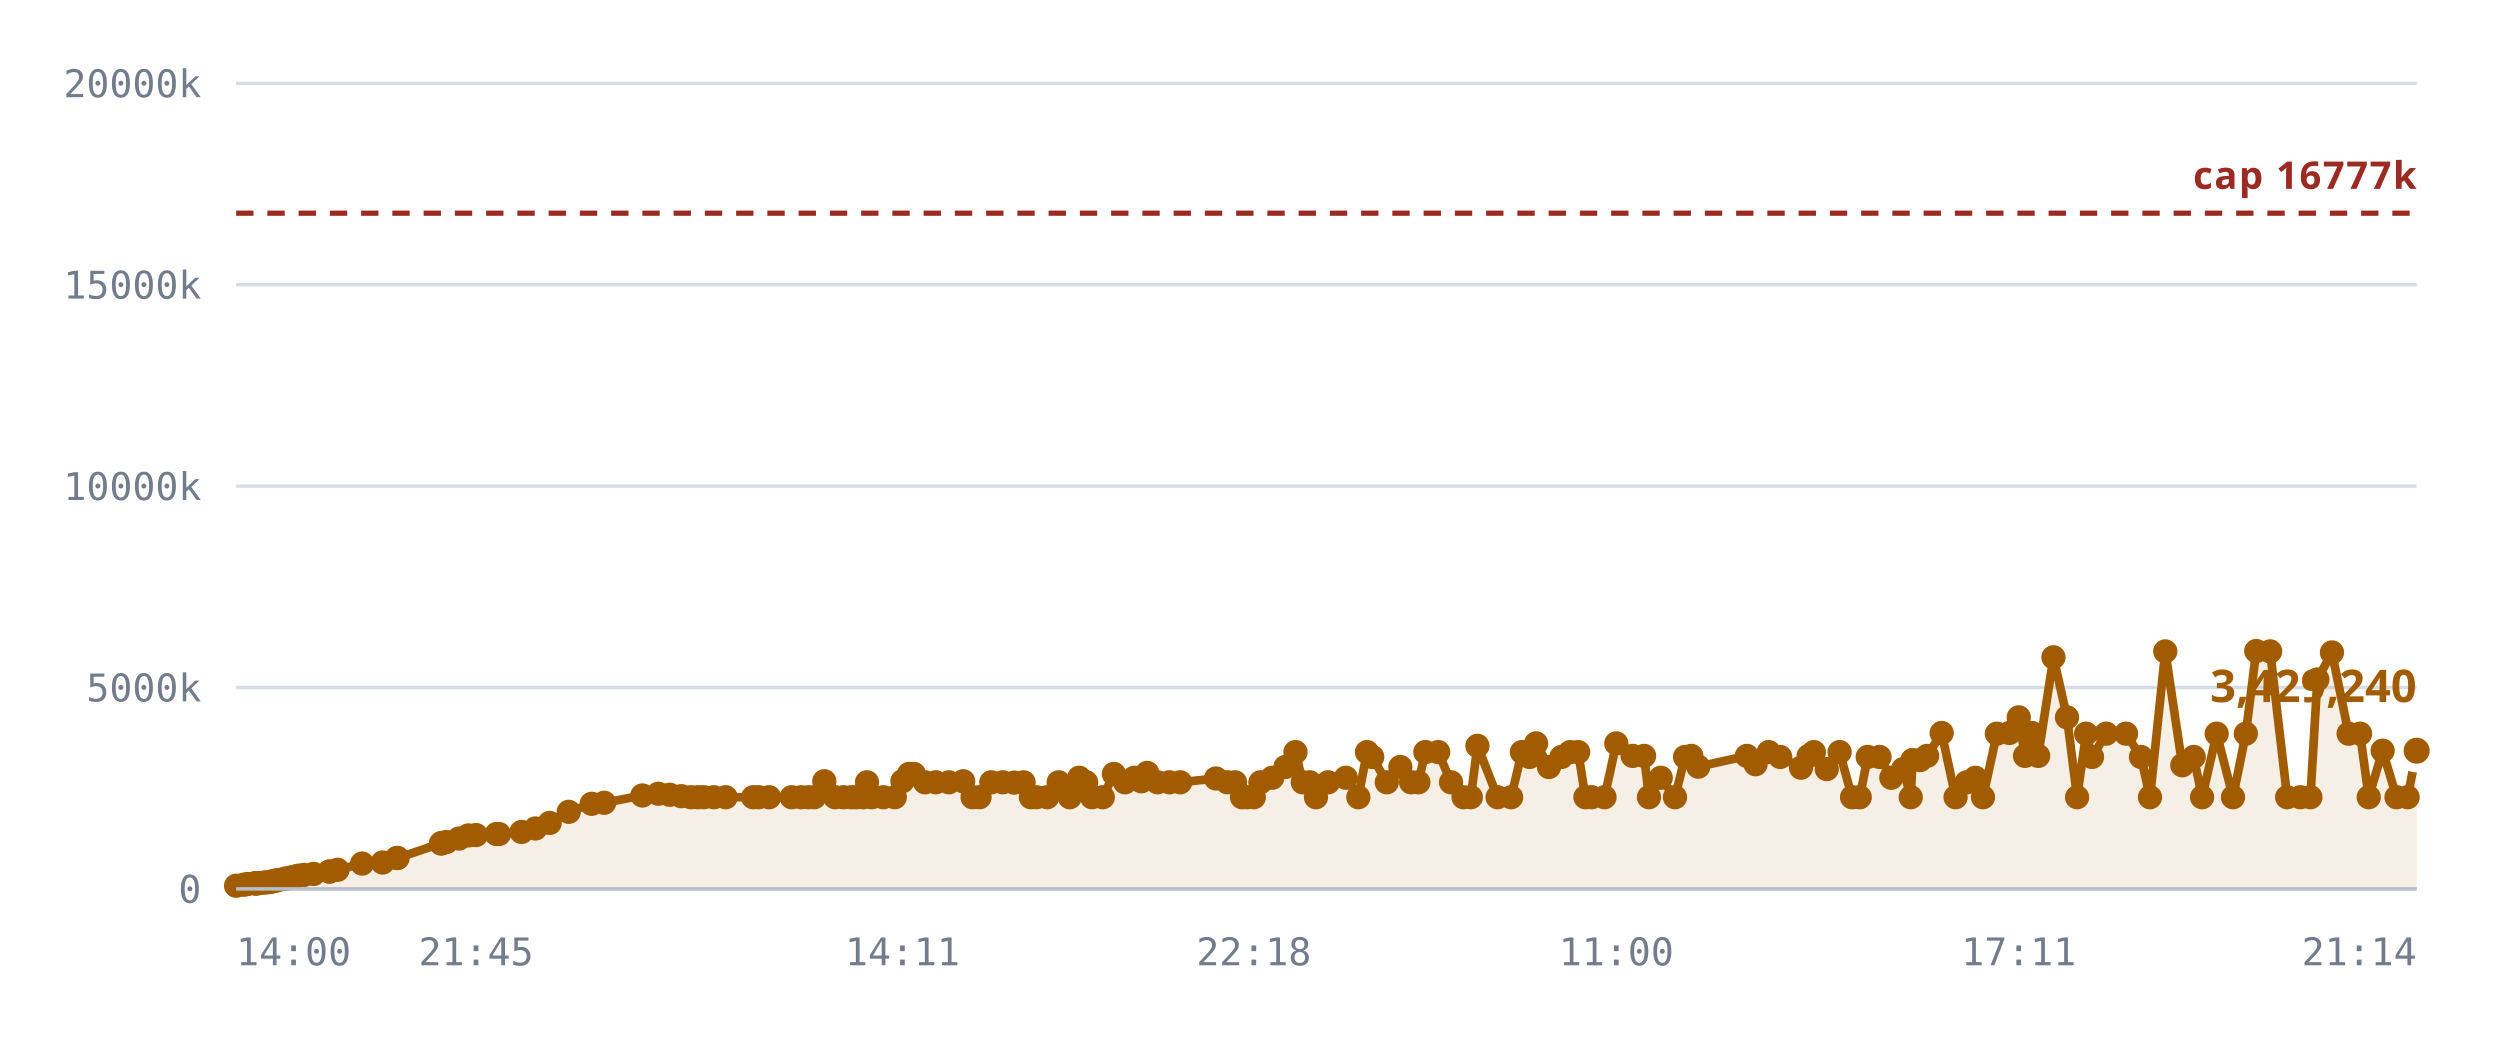
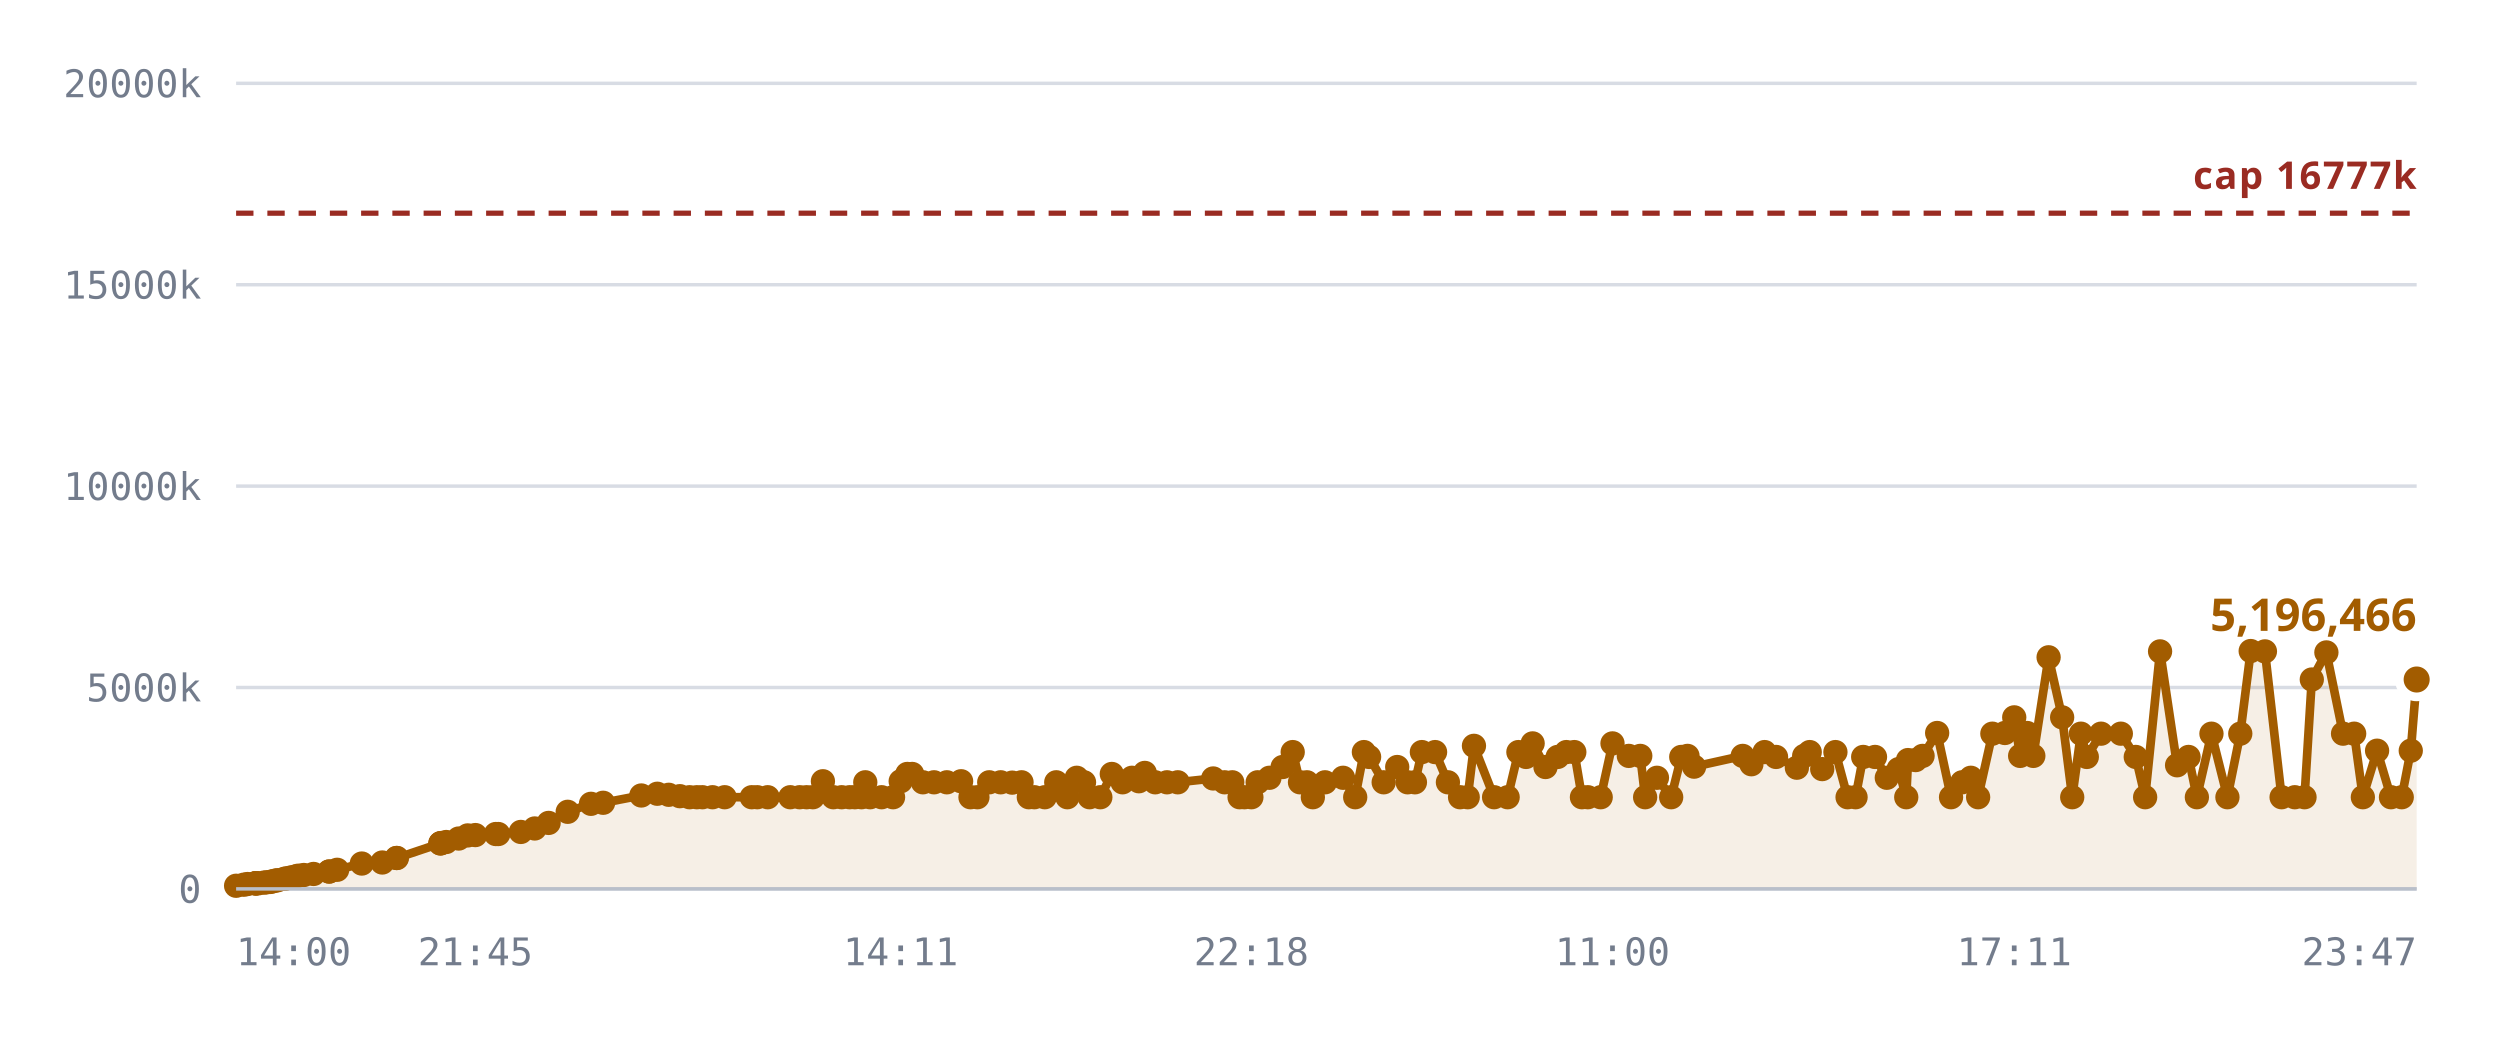
<svg xmlns="http://www.w3.org/2000/svg" viewBox="0 0 720 300" role="img" aria-label="Notes stored against the 16,777,216 cap">
  <style>
    .grid      { stroke: var(--chart-grid, #d8dce4); stroke-width: 1; }
    .cap       { stroke: var(--chart-cap, #9a2b22); stroke-width: 1.5; stroke-dasharray: 5 4; }
    .cap-label { fill: var(--chart-cap, #9a2b22); font: 600 11px Archivo, system-ui, sans-serif; letter-spacing: .04em; }
    .tick      { fill: var(--chart-muted, #737c8c); font: 500 11px "IBM Plex Mono", ui-monospace, monospace; }
    .tick-y    { text-anchor: end; }
    .tick-x    { text-anchor: middle; }
    .series    { fill: none; stroke: var(--chart-line, #a25c00); stroke-width: 2.5; stroke-linejoin: round; stroke-linecap: round; }
    .fill      { fill: var(--chart-fill, rgba(162,92,0,.10)); stroke: none; }
    .dot       { fill: var(--chart-line, #a25c00); }
    .dot-last  { stroke: var(--chart-bg, #fff); stroke-width: 2.5; }
    .end-label { fill: var(--chart-line, #a25c00); font: 700 13px Archivo, system-ui, sans-serif; }
    .axis      { stroke: var(--chart-axis, #b9bfca); stroke-width: 1; }
  </style>
  <line x1="68" y1="256.0" x2="696" y2="256.0" class="grid" />
  <text x="58" y="260.0" class="tick tick-y">0</text>
  <line x1="68" y1="198.0" x2="696" y2="198.0" class="grid" />
  <text x="58" y="202.0" class="tick tick-y">5000k</text>
  <line x1="68" y1="140.0" x2="696" y2="140.0" class="grid" />
  <text x="58" y="144.0" class="tick tick-y">10000k</text>
  <line x1="68" y1="82.0" x2="696" y2="82.0" class="grid" />
  <text x="58" y="86.0" class="tick tick-y">15000k</text>
  <line x1="68" y1="24.0" x2="696" y2="24.0" class="grid" />
  <text x="58" y="28.0" class="tick tick-y">20000k</text>
-   <path d="M68.0,255.1 L70.2,254.8 L71.3,254.6 L73.5,254.4 L73.6,254.4 L73.6,254.4 L73.8,254.4 L74.4,254.4 L76.0,254.2 L76.9,254.1 L77.9,254.0 L78.5,253.8 L79.4,253.6 L80.0,253.5 L81.9,253.1 L82.5,253.0 L83.5,252.8 L84.1,252.7 L85.2,252.4 L86.0,252.2 L87.5,252.0 L90.3,251.7 L94.9,251.0 L94.9,251.0 L97.2,250.5 L104.3,248.7 L110.2,248.4 L114.3,247.1 L114.5,247.1 L127.0,242.9 L127.1,242.9 L127.2,242.8 L128.6,242.5 L132.2,241.5 L134.9,240.6 L137.1,240.5 L143.0,240.2 L143.7,240.2 L150.2,239.6 L154.2,238.6 L158.3,237.0 L163.8,233.8 L170.4,231.5 L174.0,231.2 L185.0,229.1 L189.6,228.6 L192.9,228.9 L196.2,229.3 L199.0,229.6 L201.0,229.6 L202.7,229.6 L205.6,229.6 L209.0,229.6 L216.9,229.6 L218.5,229.6 L221.5,229.6 L228.0,229.6 L230.7,229.6 L232.8,229.6 L234.5,229.6 L237.4,225.0 L240.5,229.6 L242.9,229.6 L245.2,229.6 L246.6,229.6 L248.6,229.6 L249.7,225.3 L251.1,229.6 L254.4,229.6 L257.7,229.6 L259.9,225.0 L261.8,222.9 L263.2,222.9 L266.4,225.3 L269.5,225.3 L273.3,225.3 L277.4,225.0 L280.1,229.6 L282.1,229.6 L285.5,225.3 L288.8,225.3 L292.1,225.4 L294.8,225.3 L296.9,229.6 L298.5,229.6 L301.6,229.6 L304.9,225.3 L308.1,229.6 L310.8,224.0 L312.8,225.3 L314.5,229.6 L317.6,229.6 L320.8,222.9 L324.0,225.3 L326.7,224.0 L328.7,225.0 L330.4,222.6 L333.4,225.3 L336.8,225.3 L339.9,225.3 L350.2,224.2 L353.5,225.3 L355.7,225.3 L357.7,229.6 L359.2,229.6 L361.1,229.6 L363.0,225.3 L366.4,224.0 L370.2,220.9 L373.1,216.6 L375.2,225.3 L377.2,225.3 L379.0,229.6 L382.5,225.3 L387.6,224.0 L391.2,229.6 L393.7,216.6 L395.2,218.0 L399.4,225.3 L403.3,220.9 L406.4,225.3 L408.5,225.3 L410.5,216.6 L414.2,216.6 L417.9,225.3 L421.5,229.6 L423.6,229.6 L425.5,214.8 L431.3,229.6 L435.2,229.6 L438.3,216.6 L440.5,218.0 L442.4,214.1 L446.1,220.9 L449.7,218.0 L452.2,216.6 L454.5,216.6 L456.6,229.6 L458.4,229.6 L462.1,229.6 L465.5,214.1 L470.2,217.7 L473.5,217.7 L474.9,229.6 L478.3,224.0 L482.4,229.6 L485.3,218.0 L487.1,217.7 L489.1,220.8 L503.1,217.7 L505.6,220.1 L509.4,216.6 L512.7,218.0 L518.7,221.1 L520.9,217.7 L522.4,216.6 L526.1,221.5 L529.8,216.6 L533.4,229.6 L535.6,229.6 L537.9,218.0 L541.3,218.0 L544.7,224.0 L548.1,221.5 L550.3,229.6 L550.8,218.9 L553.0,218.9 L555.0,217.7 L559.2,211.1 L563.2,229.6 L566.4,225.3 L568.9,224.0 L571.1,229.6 L575.1,211.3 L578.7,211.1 L581.4,206.6 L583.2,217.7 L585.2,211.1 L587.0,217.7 L591.4,189.3 L595.3,206.6 L598.2,229.6 L600.8,211.3 L602.5,218.0 L606.6,211.3 L612.3,211.3 L616.6,218.0 L619.2,229.6 L623.6,187.6 L628.5,220.4 L631.8,218.0 L634.2,229.6 L638.4,211.3 L643.1,229.6 L646.8,211.3 L649.8,187.5 L653.8,187.6 L658.7,229.6 L662.5,229.6 L665.4,229.6 L667.4,195.7 L671.6,187.9 L676.4,211.3 L679.7,211.3 L682.2,229.6 L686.2,216.2 L690.2,229.6 L693.4,229.6 L696.0,216.2 L696.0,256.0 L68.0,256.0 Z" class="fill" />
+   <path d="M68.0,255.1 L70.2,254.8 L71.3,254.6 L73.5,254.4 L73.6,254.4 L73.6,254.4 L73.8,254.4 L74.4,254.4 L76.0,254.2 L76.8,254.1 L77.9,254.0 L78.5,253.8 L79.4,253.6 L80.0,253.5 L81.9,253.1 L82.4,253.0 L83.5,252.8 L84.0,252.7 L85.2,252.4 L85.9,252.2 L87.5,252.0 L90.3,251.7 L94.8,251.0 L94.8,251.0 L97.1,250.5 L104.2,248.7 L110.1,248.4 L114.2,247.1 L114.3,247.1 L126.8,242.9 L126.9,242.9 L127.0,242.8 L128.5,242.5 L132.1,241.5 L134.7,240.6 L136.9,240.5 L142.8,240.2 L143.5,240.2 L150.0,239.6 L154.0,238.6 L158.0,237.0 L163.5,233.8 L170.2,231.5 L173.7,231.2 L184.7,229.1 L189.3,228.6 L192.6,228.9 L195.8,229.3 L198.6,229.6 L200.7,229.6 L202.3,229.6 L205.2,229.6 L208.7,229.6 L216.5,229.6 L218.1,229.6 L221.1,229.6 L227.6,229.6 L230.3,229.6 L232.3,229.6 L234.1,229.6 L237.0,225.0 L240.0,229.6 L242.4,229.6 L244.7,229.6 L246.2,229.6 L248.1,229.6 L249.2,225.3 L250.6,229.6 L253.9,229.6 L257.2,229.6 L259.4,225.0 L261.3,222.9 L262.7,222.9 L265.8,225.3 L269.0,225.3 L272.7,225.3 L276.8,225.0 L279.5,229.6 L281.5,229.6 L284.9,225.3 L288.2,225.3 L291.5,225.4 L294.2,225.3 L296.3,229.6 L297.9,229.6 L300.9,229.6 L304.2,225.3 L307.4,229.6 L310.1,224.0 L312.2,225.3 L313.8,229.6 L316.9,229.6 L320.2,222.9 L323.3,225.3 L326.0,224.0 L328.0,225.0 L329.7,222.6 L332.7,225.3 L336.1,225.3 L339.2,225.3 L349.4,224.2 L352.7,225.3 L354.9,225.3 L357.0,229.6 L358.4,229.6 L360.4,229.6 L362.2,225.3 L365.6,224.0 L369.4,220.9 L372.3,216.6 L374.4,225.3 L376.4,225.3 L378.1,229.6 L381.6,225.3 L386.8,224.0 L390.3,229.6 L392.8,216.6 L394.3,218.0 L398.5,225.3 L402.4,220.9 L405.4,225.3 L407.5,225.3 L409.5,216.6 L413.3,216.6 L417.0,225.3 L420.5,229.6 L422.7,229.6 L424.5,214.8 L430.3,229.6 L434.2,229.6 L437.3,216.6 L439.5,218.0 L441.4,214.1 L445.1,220.9 L448.6,218.0 L451.1,216.6 L453.4,216.6 L455.6,229.6 L457.3,229.6 L461.0,229.6 L464.4,214.1 L469.1,217.7 L472.4,217.7 L473.8,229.6 L477.2,224.0 L481.3,229.6 L484.2,218.0 L486.0,217.7 L487.9,220.8 L501.9,217.7 L504.4,220.1 L508.2,216.6 L511.5,218.0 L517.5,221.1 L519.6,217.7 L521.2,216.6 L524.8,221.5 L528.6,216.6 L532.1,229.6 L534.4,229.6 L536.6,218.0 L540.0,218.0 L543.4,224.0 L546.8,221.5 L549.0,229.6 L549.5,218.9 L551.7,218.9 L553.7,217.7 L557.9,211.1 L561.9,229.6 L565.1,225.3 L567.6,224.0 L569.7,229.6 L573.8,211.3 L577.4,211.1 L580.1,206.6 L581.8,217.7 L583.8,211.1 L585.6,217.7 L590.0,189.3 L593.9,206.6 L596.8,229.6 L599.3,211.3 L601.0,218.0 L605.1,211.3 L610.8,211.3 L615.1,218.0 L617.8,229.6 L622.1,187.6 L627.0,220.4 L630.3,218.0 L632.7,229.6 L636.9,211.3 L641.5,229.6 L645.2,211.3 L648.2,187.5 L652.3,187.6 L657.1,229.6 L660.9,229.6 L663.7,229.6 L665.8,195.7 L670.0,187.9 L674.8,211.3 L678.0,211.3 L680.5,229.6 L684.6,216.2 L688.6,229.6 L691.7,229.6 L694.3,216.2 L696.0,195.7 L696.0,256.0 L68.0,256.0 Z" class="fill" />
  <line x1="68" y1="61.4" x2="696" y2="61.4" class="cap" />
  <text x="696" y="54.4" class="cap-label" text-anchor="end">cap 16777k</text>
-   <path d="M68.0,255.1 L70.2,254.8 L71.3,254.6 L73.5,254.4 L73.6,254.4 L73.6,254.4 L73.8,254.4 L74.4,254.4 L76.0,254.2 L76.9,254.1 L77.9,254.0 L78.5,253.8 L79.4,253.6 L80.0,253.5 L81.9,253.1 L82.5,253.0 L83.5,252.8 L84.1,252.7 L85.2,252.4 L86.0,252.2 L87.5,252.0 L90.3,251.7 L94.9,251.0 L94.9,251.0 L97.2,250.5 L104.3,248.7 L110.2,248.4 L114.3,247.1 L114.5,247.1 L127.0,242.9 L127.1,242.9 L127.2,242.8 L128.6,242.5 L132.2,241.5 L134.9,240.6 L137.1,240.5 L143.0,240.2 L143.7,240.2 L150.2,239.6 L154.2,238.6 L158.3,237.0 L163.8,233.8 L170.4,231.5 L174.0,231.2 L185.0,229.1 L189.6,228.6 L192.9,228.9 L196.2,229.3 L199.0,229.6 L201.0,229.6 L202.7,229.6 L205.6,229.6 L209.0,229.6 L216.9,229.6 L218.5,229.6 L221.5,229.6 L228.0,229.6 L230.7,229.6 L232.8,229.6 L234.5,229.6 L237.4,225.0 L240.5,229.6 L242.9,229.6 L245.2,229.6 L246.6,229.6 L248.6,229.6 L249.7,225.3 L251.1,229.6 L254.4,229.6 L257.7,229.6 L259.9,225.0 L261.8,222.9 L263.2,222.9 L266.4,225.3 L269.5,225.3 L273.3,225.3 L277.4,225.0 L280.1,229.6 L282.1,229.6 L285.5,225.3 L288.8,225.3 L292.1,225.4 L294.8,225.3 L296.9,229.6 L298.5,229.6 L301.6,229.6 L304.9,225.3 L308.1,229.6 L310.8,224.0 L312.8,225.3 L314.5,229.6 L317.6,229.6 L320.8,222.9 L324.0,225.3 L326.7,224.0 L328.7,225.0 L330.4,222.6 L333.4,225.3 L336.8,225.3 L339.9,225.3 L350.2,224.2 L353.5,225.3 L355.7,225.3 L357.7,229.6 L359.2,229.6 L361.1,229.6 L363.0,225.3 L366.4,224.0 L370.2,220.9 L373.1,216.6 L375.2,225.3 L377.2,225.3 L379.0,229.6 L382.5,225.3 L387.6,224.0 L391.2,229.6 L393.7,216.6 L395.2,218.0 L399.4,225.3 L403.3,220.9 L406.4,225.3 L408.5,225.3 L410.5,216.6 L414.2,216.6 L417.9,225.3 L421.5,229.6 L423.6,229.6 L425.5,214.8 L431.3,229.6 L435.2,229.6 L438.3,216.6 L440.5,218.0 L442.4,214.1 L446.1,220.9 L449.7,218.0 L452.2,216.6 L454.5,216.6 L456.6,229.6 L458.4,229.6 L462.1,229.6 L465.5,214.1 L470.2,217.7 L473.5,217.7 L474.9,229.6 L478.3,224.0 L482.4,229.6 L485.3,218.0 L487.1,217.7 L489.1,220.8 L503.1,217.7 L505.6,220.1 L509.4,216.6 L512.7,218.0 L518.7,221.1 L520.9,217.7 L522.4,216.6 L526.1,221.5 L529.8,216.6 L533.4,229.6 L535.6,229.6 L537.9,218.0 L541.3,218.0 L544.7,224.0 L548.1,221.5 L550.3,229.6 L550.8,218.9 L553.0,218.9 L555.0,217.7 L559.2,211.1 L563.2,229.6 L566.4,225.3 L568.9,224.0 L571.1,229.6 L575.1,211.3 L578.7,211.1 L581.4,206.6 L583.2,217.7 L585.2,211.1 L587.0,217.7 L591.4,189.3 L595.3,206.6 L598.2,229.6 L600.8,211.3 L602.5,218.0 L606.6,211.3 L612.3,211.3 L616.6,218.0 L619.2,229.6 L623.6,187.6 L628.5,220.4 L631.8,218.0 L634.2,229.6 L638.4,211.3 L643.1,229.6 L646.8,211.3 L649.8,187.5 L653.8,187.6 L658.7,229.6 L662.5,229.6 L665.4,229.6 L667.4,195.7 L671.6,187.9 L676.4,211.3 L679.7,211.3 L682.2,229.6 L686.2,216.2 L690.2,229.6 L693.4,229.6 L696.0,216.2" class="series" />
+   <path d="M68.0,255.1 L70.2,254.8 L71.3,254.6 L73.5,254.4 L73.6,254.4 L73.6,254.4 L73.8,254.4 L74.4,254.4 L76.0,254.2 L76.8,254.1 L77.9,254.0 L78.5,253.8 L79.4,253.6 L80.0,253.5 L81.9,253.1 L82.4,253.0 L83.5,252.8 L84.0,252.7 L85.2,252.4 L85.9,252.2 L87.5,252.0 L90.3,251.7 L94.8,251.0 L94.8,251.0 L97.1,250.5 L104.2,248.7 L110.1,248.4 L114.2,247.1 L114.3,247.1 L126.8,242.9 L126.9,242.9 L127.0,242.8 L128.5,242.5 L132.1,241.5 L134.7,240.6 L136.9,240.5 L142.8,240.2 L143.5,240.2 L150.0,239.6 L154.0,238.6 L158.0,237.0 L163.5,233.8 L170.2,231.5 L173.7,231.2 L184.7,229.1 L189.3,228.6 L192.6,228.9 L195.8,229.3 L198.6,229.6 L200.7,229.6 L202.3,229.6 L205.2,229.6 L208.7,229.6 L216.5,229.6 L218.1,229.6 L221.1,229.6 L227.6,229.6 L230.3,229.6 L232.3,229.6 L234.1,229.6 L237.0,225.0 L240.0,229.6 L242.4,229.6 L244.7,229.6 L246.2,229.6 L248.1,229.6 L249.2,225.3 L250.6,229.6 L253.9,229.6 L257.2,229.6 L259.4,225.0 L261.3,222.9 L262.7,222.9 L265.8,225.3 L269.0,225.3 L272.7,225.3 L276.8,225.0 L279.5,229.6 L281.5,229.6 L284.9,225.3 L288.2,225.3 L291.5,225.4 L294.2,225.3 L296.3,229.6 L297.9,229.6 L300.9,229.6 L304.2,225.3 L307.4,229.6 L310.1,224.0 L312.2,225.3 L313.8,229.6 L316.9,229.6 L320.2,222.9 L323.3,225.3 L326.0,224.0 L328.0,225.0 L329.7,222.6 L332.7,225.3 L336.1,225.3 L339.2,225.3 L349.4,224.2 L352.7,225.3 L354.9,225.3 L357.0,229.6 L358.4,229.6 L360.4,229.6 L362.2,225.3 L365.6,224.0 L369.4,220.9 L372.3,216.6 L374.4,225.3 L376.4,225.3 L378.1,229.6 L381.6,225.3 L386.8,224.0 L390.3,229.6 L392.8,216.6 L394.3,218.0 L398.5,225.3 L402.4,220.9 L405.4,225.3 L407.5,225.3 L409.5,216.6 L413.3,216.6 L417.0,225.3 L420.5,229.6 L422.7,229.6 L424.5,214.8 L430.3,229.6 L434.2,229.6 L437.3,216.6 L439.5,218.0 L441.4,214.1 L445.1,220.9 L448.6,218.0 L451.1,216.6 L453.4,216.6 L455.6,229.6 L457.3,229.6 L461.0,229.6 L464.4,214.1 L469.1,217.7 L472.4,217.7 L473.8,229.6 L477.2,224.0 L481.3,229.6 L484.2,218.0 L486.0,217.7 L487.9,220.8 L501.9,217.7 L504.4,220.1 L508.2,216.6 L511.5,218.0 L517.5,221.1 L519.6,217.7 L521.2,216.6 L524.8,221.5 L528.6,216.6 L532.1,229.6 L534.4,229.6 L536.6,218.0 L540.0,218.0 L543.4,224.0 L546.8,221.5 L549.0,229.6 L549.5,218.9 L551.7,218.9 L553.7,217.7 L557.9,211.1 L561.9,229.6 L565.1,225.3 L567.6,224.0 L569.7,229.6 L573.8,211.3 L577.4,211.1 L580.1,206.6 L581.8,217.7 L583.8,211.1 L585.6,217.7 L590.0,189.3 L593.9,206.6 L596.8,229.6 L599.3,211.3 L601.0,218.0 L605.1,211.3 L610.8,211.3 L615.1,218.0 L617.8,229.6 L622.1,187.6 L627.0,220.4 L630.3,218.0 L632.7,229.6 L636.9,211.3 L641.5,229.6 L645.2,211.3 L648.2,187.5 L652.3,187.6 L657.1,229.6 L660.9,229.6 L663.7,229.6 L665.8,195.7 L670.0,187.9 L674.8,211.3 L678.0,211.3 L680.5,229.6 L684.6,216.2 L688.6,229.6 L691.7,229.6 L694.3,216.2 L696.0,195.7" class="series" />
  <circle cx="68.0" cy="255.1" r="3.5" class="dot" />
  <circle cx="70.2" cy="254.8" r="3.5" class="dot" />
  <circle cx="71.3" cy="254.6" r="3.5" class="dot" />
  <circle cx="73.5" cy="254.4" r="3.5" class="dot" />
  <circle cx="73.6" cy="254.4" r="3.5" class="dot" />
  <circle cx="73.6" cy="254.4" r="3.5" class="dot" />
  <circle cx="73.8" cy="254.4" r="3.5" class="dot" />
  <circle cx="74.4" cy="254.4" r="3.5" class="dot" />
  <circle cx="76.0" cy="254.2" r="3.5" class="dot" />
-   <circle cx="76.9" cy="254.1" r="3.5" class="dot" />
+   <circle cx="76.8" cy="254.1" r="3.5" class="dot" />
  <circle cx="77.9" cy="254.0" r="3.5" class="dot" />
  <circle cx="78.5" cy="253.8" r="3.5" class="dot" />
  <circle cx="79.4" cy="253.6" r="3.5" class="dot" />
  <circle cx="80.0" cy="253.5" r="3.5" class="dot" />
  <circle cx="81.9" cy="253.1" r="3.5" class="dot" />
-   <circle cx="82.5" cy="253.0" r="3.5" class="dot" />
+   <circle cx="82.4" cy="253.0" r="3.5" class="dot" />
  <circle cx="83.5" cy="252.8" r="3.5" class="dot" />
-   <circle cx="84.1" cy="252.7" r="3.5" class="dot" />
+   <circle cx="84.0" cy="252.7" r="3.5" class="dot" />
  <circle cx="85.2" cy="252.4" r="3.5" class="dot" />
-   <circle cx="86.0" cy="252.2" r="3.5" class="dot" />
+   <circle cx="85.9" cy="252.2" r="3.5" class="dot" />
  <circle cx="87.5" cy="252.0" r="3.5" class="dot" />
  <circle cx="90.3" cy="251.7" r="3.5" class="dot" />
-   <circle cx="94.9" cy="251.0" r="3.5" class="dot" />
-   <circle cx="94.9" cy="251.0" r="3.5" class="dot" />
-   <circle cx="97.2" cy="250.5" r="3.5" class="dot" />
-   <circle cx="104.3" cy="248.7" r="3.5" class="dot" />
-   <circle cx="110.2" cy="248.4" r="3.5" class="dot" />
+   <circle cx="94.8" cy="251.0" r="3.5" class="dot" />
+   <circle cx="94.8" cy="251.0" r="3.5" class="dot" />
+   <circle cx="97.1" cy="250.5" r="3.5" class="dot" />
+   <circle cx="104.2" cy="248.7" r="3.5" class="dot" />
+   <circle cx="110.1" cy="248.4" r="3.5" class="dot" />
+   <circle cx="114.2" cy="247.1" r="3.5" class="dot" />
  <circle cx="114.3" cy="247.1" r="3.5" class="dot" />
-   <circle cx="114.5" cy="247.1" r="3.5" class="dot" />
-   <circle cx="127.0" cy="242.9" r="3.5" class="dot" />
-   <circle cx="127.1" cy="242.9" r="3.5" class="dot" />
-   <circle cx="127.2" cy="242.8" r="3.5" class="dot" />
-   <circle cx="128.6" cy="242.5" r="3.5" class="dot" />
-   <circle cx="132.2" cy="241.5" r="3.5" class="dot" />
-   <circle cx="134.9" cy="240.6" r="3.5" class="dot" />
-   <circle cx="137.1" cy="240.5" r="3.5" class="dot" />
-   <circle cx="143.0" cy="240.2" r="3.5" class="dot" />
-   <circle cx="143.7" cy="240.2" r="3.5" class="dot" />
-   <circle cx="150.2" cy="239.6" r="3.5" class="dot" />
-   <circle cx="154.2" cy="238.6" r="3.5" class="dot" />
-   <circle cx="158.3" cy="237.0" r="3.5" class="dot" />
-   <circle cx="163.8" cy="233.8" r="3.5" class="dot" />
-   <circle cx="170.4" cy="231.5" r="3.5" class="dot" />
-   <circle cx="174.0" cy="231.2" r="3.5" class="dot" />
-   <circle cx="185.0" cy="229.1" r="3.5" class="dot" />
-   <circle cx="189.6" cy="228.6" r="3.5" class="dot" />
-   <circle cx="192.9" cy="228.9" r="3.5" class="dot" />
-   <circle cx="196.2" cy="229.3" r="3.5" class="dot" />
-   <circle cx="199.0" cy="229.6" r="3.5" class="dot" />
-   <circle cx="201.0" cy="229.6" r="3.5" class="dot" />
-   <circle cx="202.7" cy="229.6" r="3.5" class="dot" />
-   <circle cx="205.6" cy="229.6" r="3.5" class="dot" />
-   <circle cx="209.0" cy="229.6" r="3.5" class="dot" />
-   <circle cx="216.9" cy="229.6" r="3.5" class="dot" />
-   <circle cx="218.5" cy="229.6" r="3.5" class="dot" />
-   <circle cx="221.5" cy="229.6" r="3.5" class="dot" />
-   <circle cx="228.0" cy="229.6" r="3.5" class="dot" />
-   <circle cx="230.7" cy="229.6" r="3.5" class="dot" />
-   <circle cx="232.8" cy="229.6" r="3.5" class="dot" />
-   <circle cx="234.5" cy="229.6" r="3.5" class="dot" />
-   <circle cx="237.4" cy="225.0" r="3.5" class="dot" />
-   <circle cx="240.5" cy="229.6" r="3.5" class="dot" />
-   <circle cx="242.9" cy="229.6" r="3.5" class="dot" />
-   <circle cx="245.2" cy="229.6" r="3.5" class="dot" />
-   <circle cx="246.6" cy="229.6" r="3.5" class="dot" />
-   <circle cx="248.6" cy="229.6" r="3.5" class="dot" />
-   <circle cx="249.7" cy="225.3" r="3.5" class="dot" />
-   <circle cx="251.1" cy="229.6" r="3.5" class="dot" />
-   <circle cx="254.4" cy="229.6" r="3.5" class="dot" />
-   <circle cx="257.7" cy="229.6" r="3.5" class="dot" />
-   <circle cx="259.9" cy="225.0" r="3.5" class="dot" />
-   <circle cx="261.8" cy="222.9" r="3.5" class="dot" />
-   <circle cx="263.2" cy="222.9" r="3.5" class="dot" />
-   <circle cx="266.4" cy="225.3" r="3.5" class="dot" />
-   <circle cx="269.5" cy="225.3" r="3.5" class="dot" />
-   <circle cx="273.3" cy="225.3" r="3.5" class="dot" />
-   <circle cx="277.4" cy="225.0" r="3.5" class="dot" />
-   <circle cx="280.1" cy="229.6" r="3.5" class="dot" />
-   <circle cx="282.1" cy="229.6" r="3.5" class="dot" />
-   <circle cx="285.5" cy="225.3" r="3.5" class="dot" />
-   <circle cx="288.8" cy="225.3" r="3.5" class="dot" />
-   <circle cx="292.1" cy="225.4" r="3.5" class="dot" />
-   <circle cx="294.8" cy="225.3" r="3.5" class="dot" />
-   <circle cx="296.9" cy="229.6" r="3.5" class="dot" />
-   <circle cx="298.5" cy="229.6" r="3.5" class="dot" />
-   <circle cx="301.6" cy="229.6" r="3.5" class="dot" />
-   <circle cx="304.9" cy="225.3" r="3.5" class="dot" />
-   <circle cx="308.1" cy="229.6" r="3.5" class="dot" />
-   <circle cx="310.8" cy="224.0" r="3.5" class="dot" />
-   <circle cx="312.8" cy="225.3" r="3.5" class="dot" />
-   <circle cx="314.5" cy="229.6" r="3.5" class="dot" />
-   <circle cx="317.6" cy="229.6" r="3.5" class="dot" />
-   <circle cx="320.8" cy="222.9" r="3.5" class="dot" />
-   <circle cx="324.0" cy="225.3" r="3.5" class="dot" />
-   <circle cx="326.7" cy="224.0" r="3.5" class="dot" />
-   <circle cx="328.7" cy="225.0" r="3.5" class="dot" />
-   <circle cx="330.4" cy="222.6" r="3.5" class="dot" />
-   <circle cx="333.4" cy="225.3" r="3.5" class="dot" />
-   <circle cx="336.8" cy="225.3" r="3.5" class="dot" />
-   <circle cx="339.9" cy="225.3" r="3.5" class="dot" />
-   <circle cx="350.2" cy="224.2" r="3.5" class="dot" />
-   <circle cx="353.5" cy="225.3" r="3.5" class="dot" />
-   <circle cx="355.7" cy="225.3" r="3.5" class="dot" />
-   <circle cx="357.7" cy="229.6" r="3.5" class="dot" />
-   <circle cx="359.2" cy="229.6" r="3.5" class="dot" />
-   <circle cx="361.1" cy="229.6" r="3.5" class="dot" />
-   <circle cx="363.0" cy="225.3" r="3.5" class="dot" />
-   <circle cx="366.4" cy="224.0" r="3.5" class="dot" />
-   <circle cx="370.2" cy="220.9" r="3.5" class="dot" />
-   <circle cx="373.1" cy="216.6" r="3.5" class="dot" />
-   <circle cx="375.2" cy="225.3" r="3.5" class="dot" />
-   <circle cx="377.2" cy="225.3" r="3.5" class="dot" />
-   <circle cx="379.0" cy="229.6" r="3.5" class="dot" />
-   <circle cx="382.5" cy="225.3" r="3.5" class="dot" />
-   <circle cx="387.6" cy="224.0" r="3.5" class="dot" />
-   <circle cx="391.2" cy="229.6" r="3.5" class="dot" />
-   <circle cx="393.7" cy="216.6" r="3.5" class="dot" />
-   <circle cx="395.2" cy="218.0" r="3.5" class="dot" />
-   <circle cx="399.4" cy="225.3" r="3.5" class="dot" />
-   <circle cx="403.3" cy="220.9" r="3.5" class="dot" />
-   <circle cx="406.4" cy="225.3" r="3.5" class="dot" />
-   <circle cx="408.5" cy="225.3" r="3.5" class="dot" />
-   <circle cx="410.5" cy="216.6" r="3.5" class="dot" />
-   <circle cx="414.2" cy="216.6" r="3.5" class="dot" />
-   <circle cx="417.9" cy="225.3" r="3.5" class="dot" />
-   <circle cx="421.5" cy="229.6" r="3.5" class="dot" />
-   <circle cx="423.6" cy="229.6" r="3.5" class="dot" />
-   <circle cx="425.5" cy="214.8" r="3.5" class="dot" />
-   <circle cx="431.3" cy="229.6" r="3.5" class="dot" />
-   <circle cx="435.2" cy="229.6" r="3.5" class="dot" />
-   <circle cx="438.3" cy="216.6" r="3.5" class="dot" />
-   <circle cx="440.5" cy="218.0" r="3.5" class="dot" />
-   <circle cx="442.4" cy="214.1" r="3.5" class="dot" />
-   <circle cx="446.1" cy="220.9" r="3.5" class="dot" />
-   <circle cx="449.7" cy="218.0" r="3.5" class="dot" />
-   <circle cx="452.2" cy="216.6" r="3.5" class="dot" />
-   <circle cx="454.5" cy="216.6" r="3.5" class="dot" />
-   <circle cx="456.6" cy="229.6" r="3.5" class="dot" />
-   <circle cx="458.4" cy="229.6" r="3.5" class="dot" />
-   <circle cx="462.1" cy="229.6" r="3.5" class="dot" />
-   <circle cx="465.5" cy="214.1" r="3.5" class="dot" />
-   <circle cx="470.2" cy="217.7" r="3.5" class="dot" />
-   <circle cx="473.5" cy="217.7" r="3.5" class="dot" />
-   <circle cx="474.9" cy="229.6" r="3.5" class="dot" />
-   <circle cx="478.3" cy="224.0" r="3.5" class="dot" />
-   <circle cx="482.4" cy="229.6" r="3.5" class="dot" />
-   <circle cx="485.3" cy="218.0" r="3.5" class="dot" />
-   <circle cx="487.1" cy="217.7" r="3.5" class="dot" />
-   <circle cx="489.1" cy="220.8" r="3.5" class="dot" />
-   <circle cx="503.1" cy="217.7" r="3.5" class="dot" />
-   <circle cx="505.6" cy="220.1" r="3.5" class="dot" />
-   <circle cx="509.4" cy="216.6" r="3.5" class="dot" />
-   <circle cx="512.7" cy="218.0" r="3.5" class="dot" />
-   <circle cx="518.7" cy="221.1" r="3.5" class="dot" />
-   <circle cx="520.9" cy="217.7" r="3.5" class="dot" />
-   <circle cx="522.4" cy="216.6" r="3.5" class="dot" />
-   <circle cx="526.1" cy="221.5" r="3.5" class="dot" />
-   <circle cx="529.8" cy="216.6" r="3.5" class="dot" />
-   <circle cx="533.4" cy="229.6" r="3.5" class="dot" />
-   <circle cx="535.6" cy="229.6" r="3.5" class="dot" />
-   <circle cx="537.9" cy="218.0" r="3.5" class="dot" />
-   <circle cx="541.3" cy="218.0" r="3.5" class="dot" />
-   <circle cx="544.7" cy="224.0" r="3.5" class="dot" />
-   <circle cx="548.1" cy="221.5" r="3.5" class="dot" />
-   <circle cx="550.3" cy="229.6" r="3.5" class="dot" />
-   <circle cx="550.8" cy="218.9" r="3.5" class="dot" />
-   <circle cx="553.0" cy="218.9" r="3.5" class="dot" />
-   <circle cx="555.0" cy="217.7" r="3.5" class="dot" />
-   <circle cx="559.2" cy="211.1" r="3.5" class="dot" />
-   <circle cx="563.2" cy="229.6" r="3.5" class="dot" />
-   <circle cx="566.4" cy="225.3" r="3.5" class="dot" />
-   <circle cx="568.9" cy="224.0" r="3.5" class="dot" />
-   <circle cx="571.1" cy="229.6" r="3.5" class="dot" />
-   <circle cx="575.1" cy="211.3" r="3.5" class="dot" />
-   <circle cx="578.7" cy="211.1" r="3.5" class="dot" />
-   <circle cx="581.4" cy="206.6" r="3.5" class="dot" />
-   <circle cx="583.2" cy="217.7" r="3.5" class="dot" />
-   <circle cx="585.2" cy="211.1" r="3.5" class="dot" />
-   <circle cx="587.0" cy="217.7" r="3.5" class="dot" />
-   <circle cx="591.4" cy="189.3" r="3.5" class="dot" />
-   <circle cx="595.3" cy="206.6" r="3.5" class="dot" />
-   <circle cx="598.2" cy="229.6" r="3.5" class="dot" />
-   <circle cx="600.8" cy="211.3" r="3.5" class="dot" />
-   <circle cx="602.5" cy="218.0" r="3.5" class="dot" />
-   <circle cx="606.6" cy="211.3" r="3.5" class="dot" />
-   <circle cx="612.3" cy="211.3" r="3.5" class="dot" />
-   <circle cx="616.6" cy="218.0" r="3.5" class="dot" />
-   <circle cx="619.2" cy="229.6" r="3.5" class="dot" />
-   <circle cx="623.6" cy="187.6" r="3.5" class="dot" />
-   <circle cx="628.5" cy="220.4" r="3.5" class="dot" />
-   <circle cx="631.8" cy="218.0" r="3.5" class="dot" />
-   <circle cx="634.2" cy="229.6" r="3.5" class="dot" />
-   <circle cx="638.4" cy="211.3" r="3.5" class="dot" />
-   <circle cx="643.1" cy="229.6" r="3.5" class="dot" />
-   <circle cx="646.8" cy="211.3" r="3.5" class="dot" />
-   <circle cx="649.8" cy="187.5" r="3.5" class="dot" />
-   <circle cx="653.8" cy="187.6" r="3.5" class="dot" />
-   <circle cx="658.7" cy="229.6" r="3.5" class="dot" />
-   <circle cx="662.5" cy="229.6" r="3.5" class="dot" />
-   <circle cx="665.4" cy="229.6" r="3.5" class="dot" />
-   <circle cx="667.4" cy="195.7" r="3.5" class="dot" />
-   <circle cx="671.6" cy="187.9" r="3.5" class="dot" />
-   <circle cx="676.4" cy="211.3" r="3.5" class="dot" />
-   <circle cx="679.7" cy="211.3" r="3.5" class="dot" />
-   <circle cx="682.2" cy="229.6" r="3.5" class="dot" />
-   <circle cx="686.2" cy="216.2" r="3.5" class="dot" />
-   <circle cx="690.2" cy="229.6" r="3.5" class="dot" />
-   <circle cx="693.4" cy="229.6" r="3.5" class="dot" />
-   <circle cx="696.0" cy="216.2" r="5" class="dot dot-last" />
-   <text x="696.0" y="202.2" class="end-label" text-anchor="end">3,429,240</text>
+   <circle cx="126.8" cy="242.9" r="3.5" class="dot" />
+   <circle cx="126.9" cy="242.9" r="3.5" class="dot" />
+   <circle cx="127.0" cy="242.8" r="3.5" class="dot" />
+   <circle cx="128.5" cy="242.5" r="3.5" class="dot" />
+   <circle cx="132.1" cy="241.5" r="3.5" class="dot" />
+   <circle cx="134.7" cy="240.6" r="3.5" class="dot" />
+   <circle cx="136.9" cy="240.5" r="3.5" class="dot" />
+   <circle cx="142.8" cy="240.2" r="3.5" class="dot" />
+   <circle cx="143.5" cy="240.2" r="3.5" class="dot" />
+   <circle cx="150.0" cy="239.6" r="3.5" class="dot" />
+   <circle cx="154.0" cy="238.6" r="3.5" class="dot" />
+   <circle cx="158.0" cy="237.0" r="3.5" class="dot" />
+   <circle cx="163.5" cy="233.8" r="3.5" class="dot" />
+   <circle cx="170.2" cy="231.5" r="3.5" class="dot" />
+   <circle cx="173.7" cy="231.2" r="3.5" class="dot" />
+   <circle cx="184.7" cy="229.1" r="3.5" class="dot" />
+   <circle cx="189.3" cy="228.6" r="3.5" class="dot" />
+   <circle cx="192.6" cy="228.9" r="3.5" class="dot" />
+   <circle cx="195.8" cy="229.3" r="3.5" class="dot" />
+   <circle cx="198.6" cy="229.6" r="3.5" class="dot" />
+   <circle cx="200.7" cy="229.6" r="3.5" class="dot" />
+   <circle cx="202.3" cy="229.6" r="3.5" class="dot" />
+   <circle cx="205.2" cy="229.6" r="3.5" class="dot" />
+   <circle cx="208.7" cy="229.6" r="3.5" class="dot" />
+   <circle cx="216.5" cy="229.6" r="3.5" class="dot" />
+   <circle cx="218.1" cy="229.6" r="3.5" class="dot" />
+   <circle cx="221.1" cy="229.6" r="3.5" class="dot" />
+   <circle cx="227.6" cy="229.6" r="3.5" class="dot" />
+   <circle cx="230.3" cy="229.6" r="3.5" class="dot" />
+   <circle cx="232.3" cy="229.6" r="3.5" class="dot" />
+   <circle cx="234.1" cy="229.6" r="3.5" class="dot" />
+   <circle cx="237.0" cy="225.0" r="3.5" class="dot" />
+   <circle cx="240.0" cy="229.6" r="3.5" class="dot" />
+   <circle cx="242.4" cy="229.6" r="3.5" class="dot" />
+   <circle cx="244.7" cy="229.6" r="3.5" class="dot" />
+   <circle cx="246.2" cy="229.6" r="3.5" class="dot" />
+   <circle cx="248.1" cy="229.6" r="3.5" class="dot" />
+   <circle cx="249.2" cy="225.3" r="3.5" class="dot" />
+   <circle cx="250.6" cy="229.6" r="3.5" class="dot" />
+   <circle cx="253.9" cy="229.6" r="3.5" class="dot" />
+   <circle cx="257.2" cy="229.6" r="3.5" class="dot" />
+   <circle cx="259.4" cy="225.0" r="3.5" class="dot" />
+   <circle cx="261.3" cy="222.9" r="3.5" class="dot" />
+   <circle cx="262.7" cy="222.9" r="3.5" class="dot" />
+   <circle cx="265.8" cy="225.3" r="3.5" class="dot" />
+   <circle cx="269.0" cy="225.3" r="3.5" class="dot" />
+   <circle cx="272.7" cy="225.3" r="3.5" class="dot" />
+   <circle cx="276.8" cy="225.0" r="3.5" class="dot" />
+   <circle cx="279.5" cy="229.6" r="3.5" class="dot" />
+   <circle cx="281.5" cy="229.6" r="3.5" class="dot" />
+   <circle cx="284.9" cy="225.3" r="3.5" class="dot" />
+   <circle cx="288.2" cy="225.3" r="3.5" class="dot" />
+   <circle cx="291.5" cy="225.4" r="3.5" class="dot" />
+   <circle cx="294.2" cy="225.3" r="3.5" class="dot" />
+   <circle cx="296.3" cy="229.6" r="3.5" class="dot" />
+   <circle cx="297.9" cy="229.6" r="3.5" class="dot" />
+   <circle cx="300.9" cy="229.6" r="3.5" class="dot" />
+   <circle cx="304.2" cy="225.3" r="3.5" class="dot" />
+   <circle cx="307.4" cy="229.6" r="3.5" class="dot" />
+   <circle cx="310.1" cy="224.0" r="3.5" class="dot" />
+   <circle cx="312.2" cy="225.3" r="3.5" class="dot" />
+   <circle cx="313.8" cy="229.6" r="3.5" class="dot" />
+   <circle cx="316.9" cy="229.6" r="3.5" class="dot" />
+   <circle cx="320.2" cy="222.9" r="3.5" class="dot" />
+   <circle cx="323.3" cy="225.3" r="3.5" class="dot" />
+   <circle cx="326.0" cy="224.0" r="3.5" class="dot" />
+   <circle cx="328.0" cy="225.0" r="3.5" class="dot" />
+   <circle cx="329.7" cy="222.6" r="3.5" class="dot" />
+   <circle cx="332.7" cy="225.3" r="3.5" class="dot" />
+   <circle cx="336.1" cy="225.3" r="3.5" class="dot" />
+   <circle cx="339.2" cy="225.3" r="3.5" class="dot" />
+   <circle cx="349.4" cy="224.2" r="3.5" class="dot" />
+   <circle cx="352.7" cy="225.3" r="3.5" class="dot" />
+   <circle cx="354.9" cy="225.3" r="3.5" class="dot" />
+   <circle cx="357.0" cy="229.6" r="3.5" class="dot" />
+   <circle cx="358.4" cy="229.6" r="3.5" class="dot" />
+   <circle cx="360.4" cy="229.6" r="3.5" class="dot" />
+   <circle cx="362.2" cy="225.3" r="3.5" class="dot" />
+   <circle cx="365.6" cy="224.0" r="3.5" class="dot" />
+   <circle cx="369.4" cy="220.9" r="3.5" class="dot" />
+   <circle cx="372.3" cy="216.6" r="3.5" class="dot" />
+   <circle cx="374.4" cy="225.3" r="3.5" class="dot" />
+   <circle cx="376.4" cy="225.3" r="3.5" class="dot" />
+   <circle cx="378.1" cy="229.6" r="3.5" class="dot" />
+   <circle cx="381.6" cy="225.3" r="3.5" class="dot" />
+   <circle cx="386.8" cy="224.0" r="3.5" class="dot" />
+   <circle cx="390.3" cy="229.6" r="3.5" class="dot" />
+   <circle cx="392.8" cy="216.6" r="3.5" class="dot" />
+   <circle cx="394.3" cy="218.0" r="3.5" class="dot" />
+   <circle cx="398.5" cy="225.3" r="3.5" class="dot" />
+   <circle cx="402.4" cy="220.9" r="3.5" class="dot" />
+   <circle cx="405.4" cy="225.3" r="3.5" class="dot" />
+   <circle cx="407.5" cy="225.3" r="3.5" class="dot" />
+   <circle cx="409.5" cy="216.6" r="3.5" class="dot" />
+   <circle cx="413.3" cy="216.6" r="3.5" class="dot" />
+   <circle cx="417.0" cy="225.3" r="3.5" class="dot" />
+   <circle cx="420.5" cy="229.6" r="3.5" class="dot" />
+   <circle cx="422.7" cy="229.6" r="3.5" class="dot" />
+   <circle cx="424.5" cy="214.8" r="3.5" class="dot" />
+   <circle cx="430.3" cy="229.6" r="3.5" class="dot" />
+   <circle cx="434.2" cy="229.6" r="3.5" class="dot" />
+   <circle cx="437.3" cy="216.6" r="3.5" class="dot" />
+   <circle cx="439.5" cy="218.0" r="3.5" class="dot" />
+   <circle cx="441.4" cy="214.1" r="3.5" class="dot" />
+   <circle cx="445.1" cy="220.9" r="3.5" class="dot" />
+   <circle cx="448.6" cy="218.0" r="3.5" class="dot" />
+   <circle cx="451.1" cy="216.6" r="3.5" class="dot" />
+   <circle cx="453.4" cy="216.6" r="3.5" class="dot" />
+   <circle cx="455.6" cy="229.6" r="3.5" class="dot" />
+   <circle cx="457.3" cy="229.6" r="3.5" class="dot" />
+   <circle cx="461.0" cy="229.6" r="3.5" class="dot" />
+   <circle cx="464.4" cy="214.1" r="3.5" class="dot" />
+   <circle cx="469.1" cy="217.7" r="3.5" class="dot" />
+   <circle cx="472.4" cy="217.7" r="3.5" class="dot" />
+   <circle cx="473.8" cy="229.6" r="3.5" class="dot" />
+   <circle cx="477.2" cy="224.0" r="3.5" class="dot" />
+   <circle cx="481.3" cy="229.6" r="3.5" class="dot" />
+   <circle cx="484.2" cy="218.0" r="3.5" class="dot" />
+   <circle cx="486.0" cy="217.7" r="3.5" class="dot" />
+   <circle cx="487.9" cy="220.8" r="3.5" class="dot" />
+   <circle cx="501.9" cy="217.7" r="3.5" class="dot" />
+   <circle cx="504.4" cy="220.1" r="3.5" class="dot" />
+   <circle cx="508.2" cy="216.6" r="3.5" class="dot" />
+   <circle cx="511.5" cy="218.0" r="3.5" class="dot" />
+   <circle cx="517.5" cy="221.1" r="3.5" class="dot" />
+   <circle cx="519.6" cy="217.7" r="3.5" class="dot" />
+   <circle cx="521.2" cy="216.6" r="3.5" class="dot" />
+   <circle cx="524.8" cy="221.5" r="3.5" class="dot" />
+   <circle cx="528.6" cy="216.6" r="3.5" class="dot" />
+   <circle cx="532.1" cy="229.6" r="3.5" class="dot" />
+   <circle cx="534.4" cy="229.6" r="3.5" class="dot" />
+   <circle cx="536.6" cy="218.0" r="3.5" class="dot" />
+   <circle cx="540.0" cy="218.0" r="3.5" class="dot" />
+   <circle cx="543.4" cy="224.0" r="3.5" class="dot" />
+   <circle cx="546.8" cy="221.5" r="3.5" class="dot" />
+   <circle cx="549.0" cy="229.6" r="3.5" class="dot" />
+   <circle cx="549.5" cy="218.9" r="3.5" class="dot" />
+   <circle cx="551.7" cy="218.9" r="3.5" class="dot" />
+   <circle cx="553.7" cy="217.7" r="3.5" class="dot" />
+   <circle cx="557.9" cy="211.1" r="3.5" class="dot" />
+   <circle cx="561.9" cy="229.6" r="3.5" class="dot" />
+   <circle cx="565.1" cy="225.3" r="3.5" class="dot" />
+   <circle cx="567.6" cy="224.0" r="3.5" class="dot" />
+   <circle cx="569.7" cy="229.6" r="3.5" class="dot" />
+   <circle cx="573.8" cy="211.3" r="3.5" class="dot" />
+   <circle cx="577.4" cy="211.1" r="3.5" class="dot" />
+   <circle cx="580.1" cy="206.6" r="3.5" class="dot" />
+   <circle cx="581.8" cy="217.7" r="3.5" class="dot" />
+   <circle cx="583.8" cy="211.1" r="3.5" class="dot" />
+   <circle cx="585.6" cy="217.7" r="3.5" class="dot" />
+   <circle cx="590.0" cy="189.3" r="3.5" class="dot" />
+   <circle cx="593.9" cy="206.6" r="3.5" class="dot" />
+   <circle cx="596.8" cy="229.6" r="3.5" class="dot" />
+   <circle cx="599.3" cy="211.3" r="3.5" class="dot" />
+   <circle cx="601.0" cy="218.0" r="3.5" class="dot" />
+   <circle cx="605.1" cy="211.3" r="3.5" class="dot" />
+   <circle cx="610.8" cy="211.3" r="3.5" class="dot" />
+   <circle cx="615.1" cy="218.0" r="3.5" class="dot" />
+   <circle cx="617.8" cy="229.6" r="3.5" class="dot" />
+   <circle cx="622.1" cy="187.6" r="3.5" class="dot" />
+   <circle cx="627.0" cy="220.4" r="3.5" class="dot" />
+   <circle cx="630.3" cy="218.0" r="3.5" class="dot" />
+   <circle cx="632.7" cy="229.6" r="3.5" class="dot" />
+   <circle cx="636.9" cy="211.3" r="3.5" class="dot" />
+   <circle cx="641.5" cy="229.6" r="3.5" class="dot" />
+   <circle cx="645.2" cy="211.3" r="3.5" class="dot" />
+   <circle cx="648.2" cy="187.5" r="3.5" class="dot" />
+   <circle cx="652.3" cy="187.6" r="3.5" class="dot" />
+   <circle cx="657.1" cy="229.6" r="3.5" class="dot" />
+   <circle cx="660.9" cy="229.6" r="3.5" class="dot" />
+   <circle cx="663.7" cy="229.6" r="3.5" class="dot" />
+   <circle cx="665.8" cy="195.7" r="3.5" class="dot" />
+   <circle cx="670.0" cy="187.9" r="3.5" class="dot" />
+   <circle cx="674.8" cy="211.3" r="3.5" class="dot" />
+   <circle cx="678.0" cy="211.3" r="3.5" class="dot" />
+   <circle cx="680.5" cy="229.6" r="3.5" class="dot" />
+   <circle cx="684.6" cy="216.2" r="3.5" class="dot" />
+   <circle cx="688.6" cy="229.6" r="3.5" class="dot" />
+   <circle cx="691.7" cy="229.6" r="3.5" class="dot" />
+   <circle cx="694.3" cy="216.2" r="3.5" class="dot" />
+   <circle cx="696.0" cy="195.7" r="5" class="dot dot-last" />
+   <text x="696.0" y="181.7" class="end-label" text-anchor="end">5,196,466</text>
  <line x1="68" y1="256" x2="696" y2="256" class="axis" />
  <text x="68.0" y="278" class="tick" text-anchor="start">14:00</text>
-   <text x="137.1" y="278" class="tick" text-anchor="middle">21:45</text>
-   <text x="259.9" y="278" class="tick" text-anchor="middle">14:11</text>
-   <text x="361.1" y="278" class="tick" text-anchor="middle">22:18</text>
-   <text x="465.5" y="278" class="tick" text-anchor="middle">11:00</text>
-   <text x="581.4" y="278" class="tick" text-anchor="middle">17:11</text>
-   <text x="696.0" y="278" class="tick" text-anchor="end">21:14</text>
+   <text x="136.9" y="278" class="tick" text-anchor="middle">21:45</text>
+   <text x="259.4" y="278" class="tick" text-anchor="middle">14:11</text>
+   <text x="360.4" y="278" class="tick" text-anchor="middle">22:18</text>
+   <text x="464.4" y="278" class="tick" text-anchor="middle">11:00</text>
+   <text x="580.1" y="278" class="tick" text-anchor="middle">17:11</text>
+   <text x="696.0" y="278" class="tick" text-anchor="end">23:47</text>
</svg>
